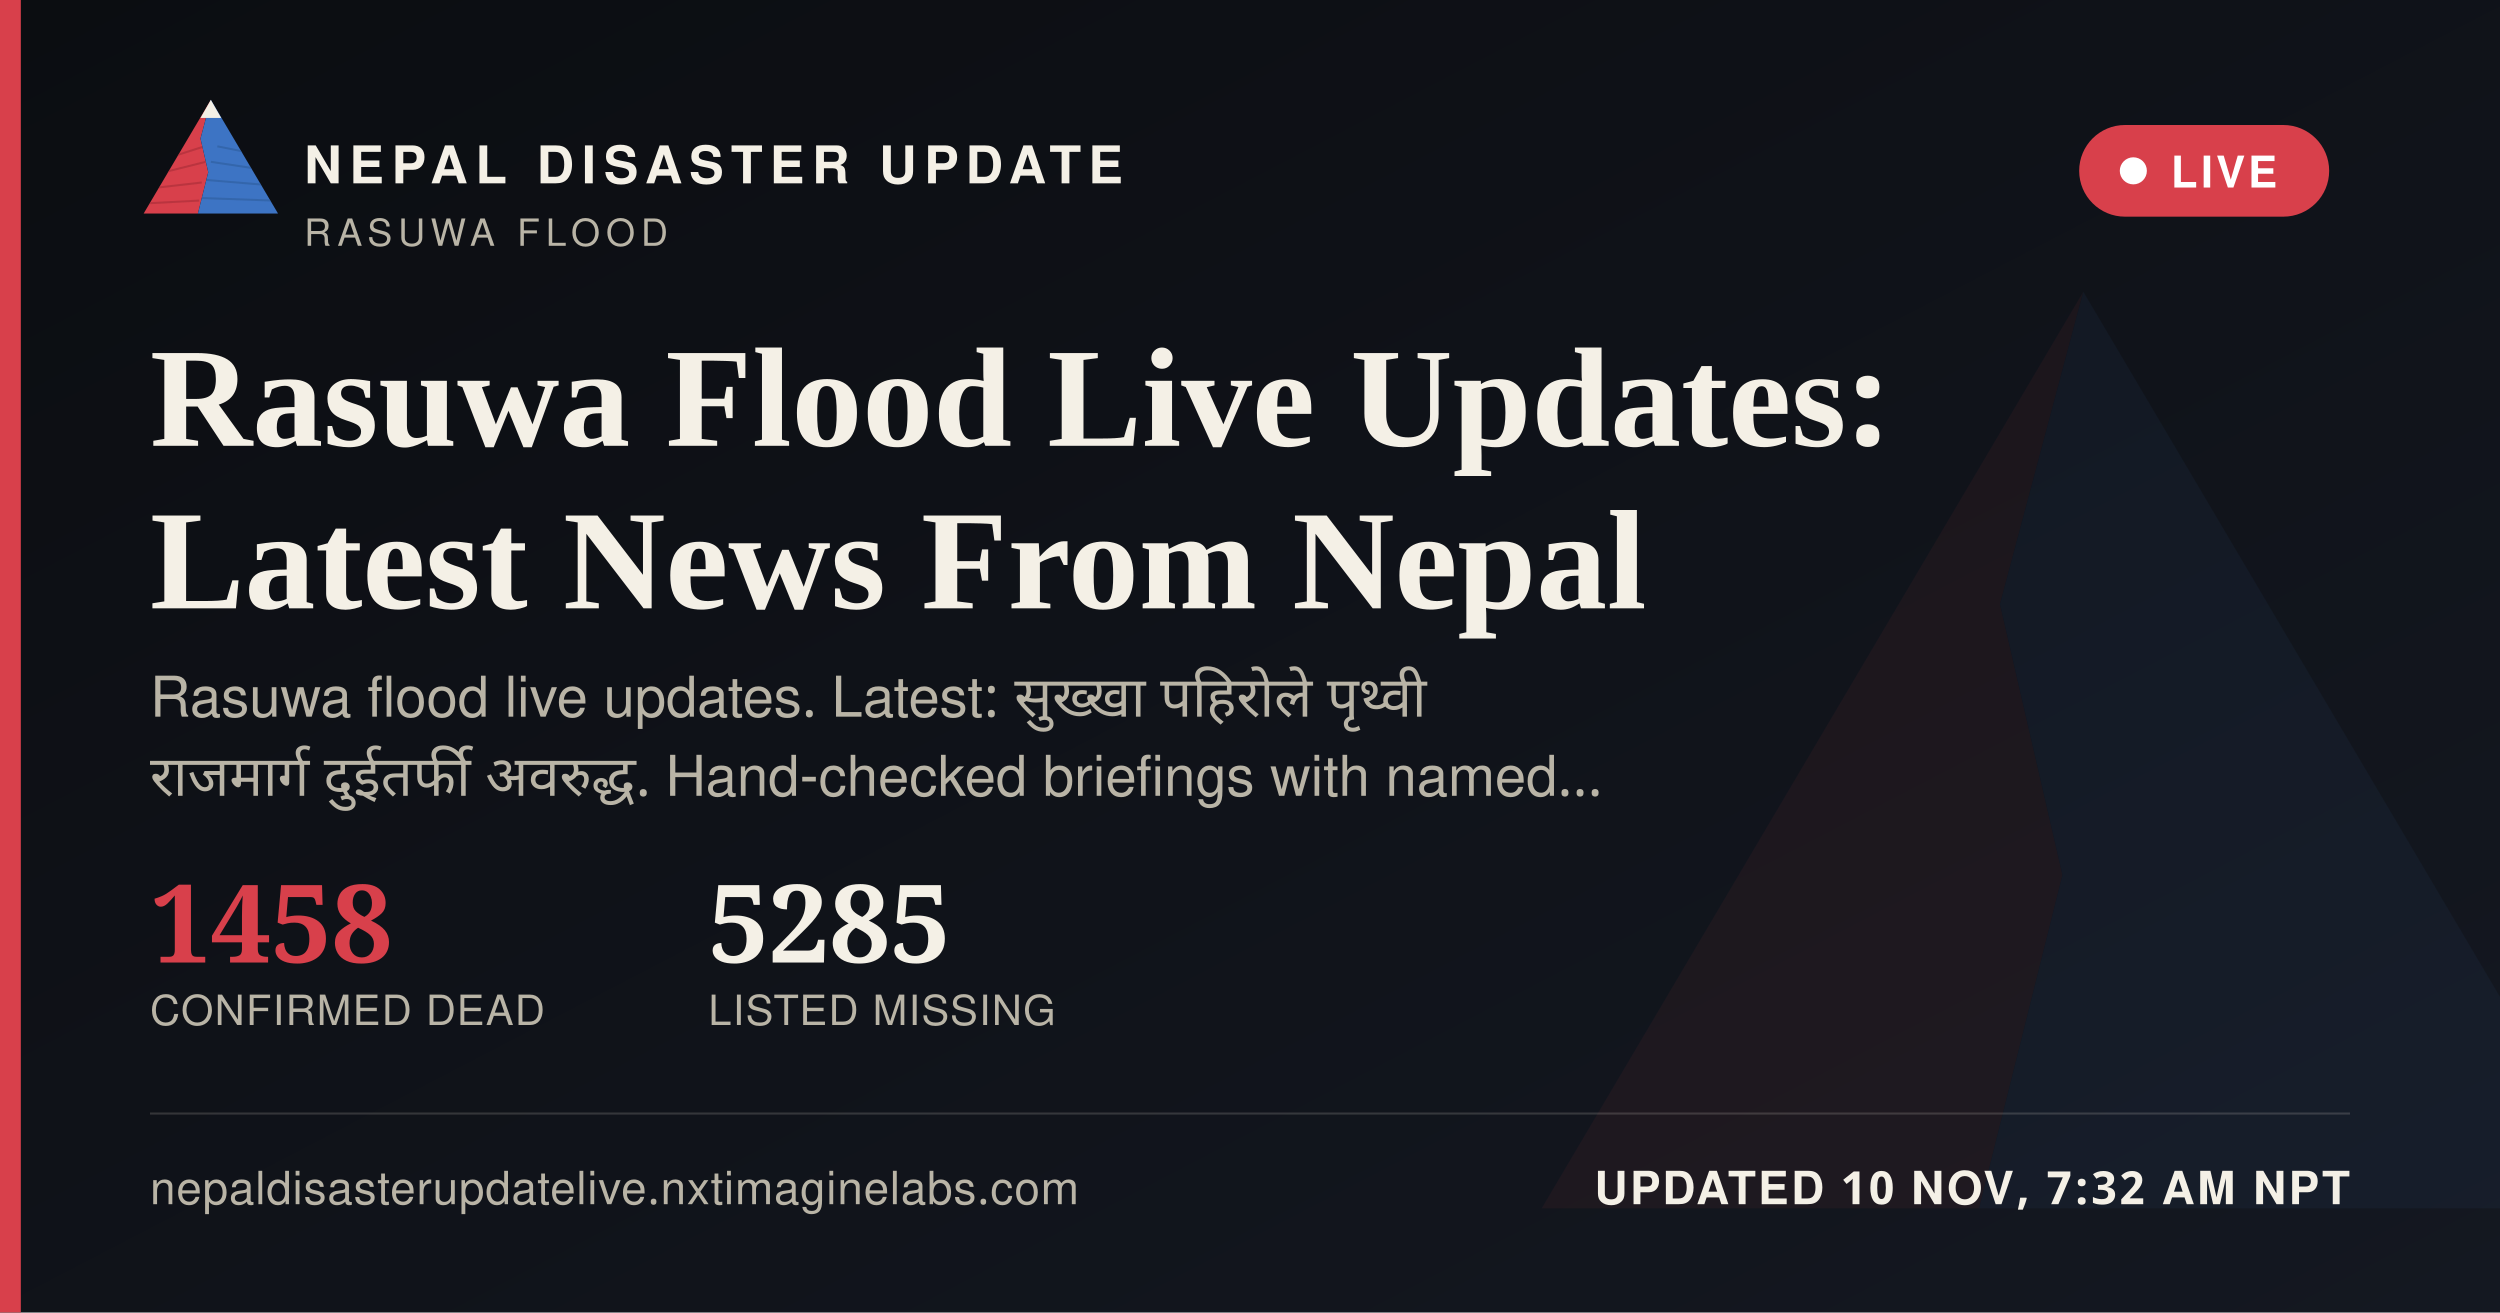
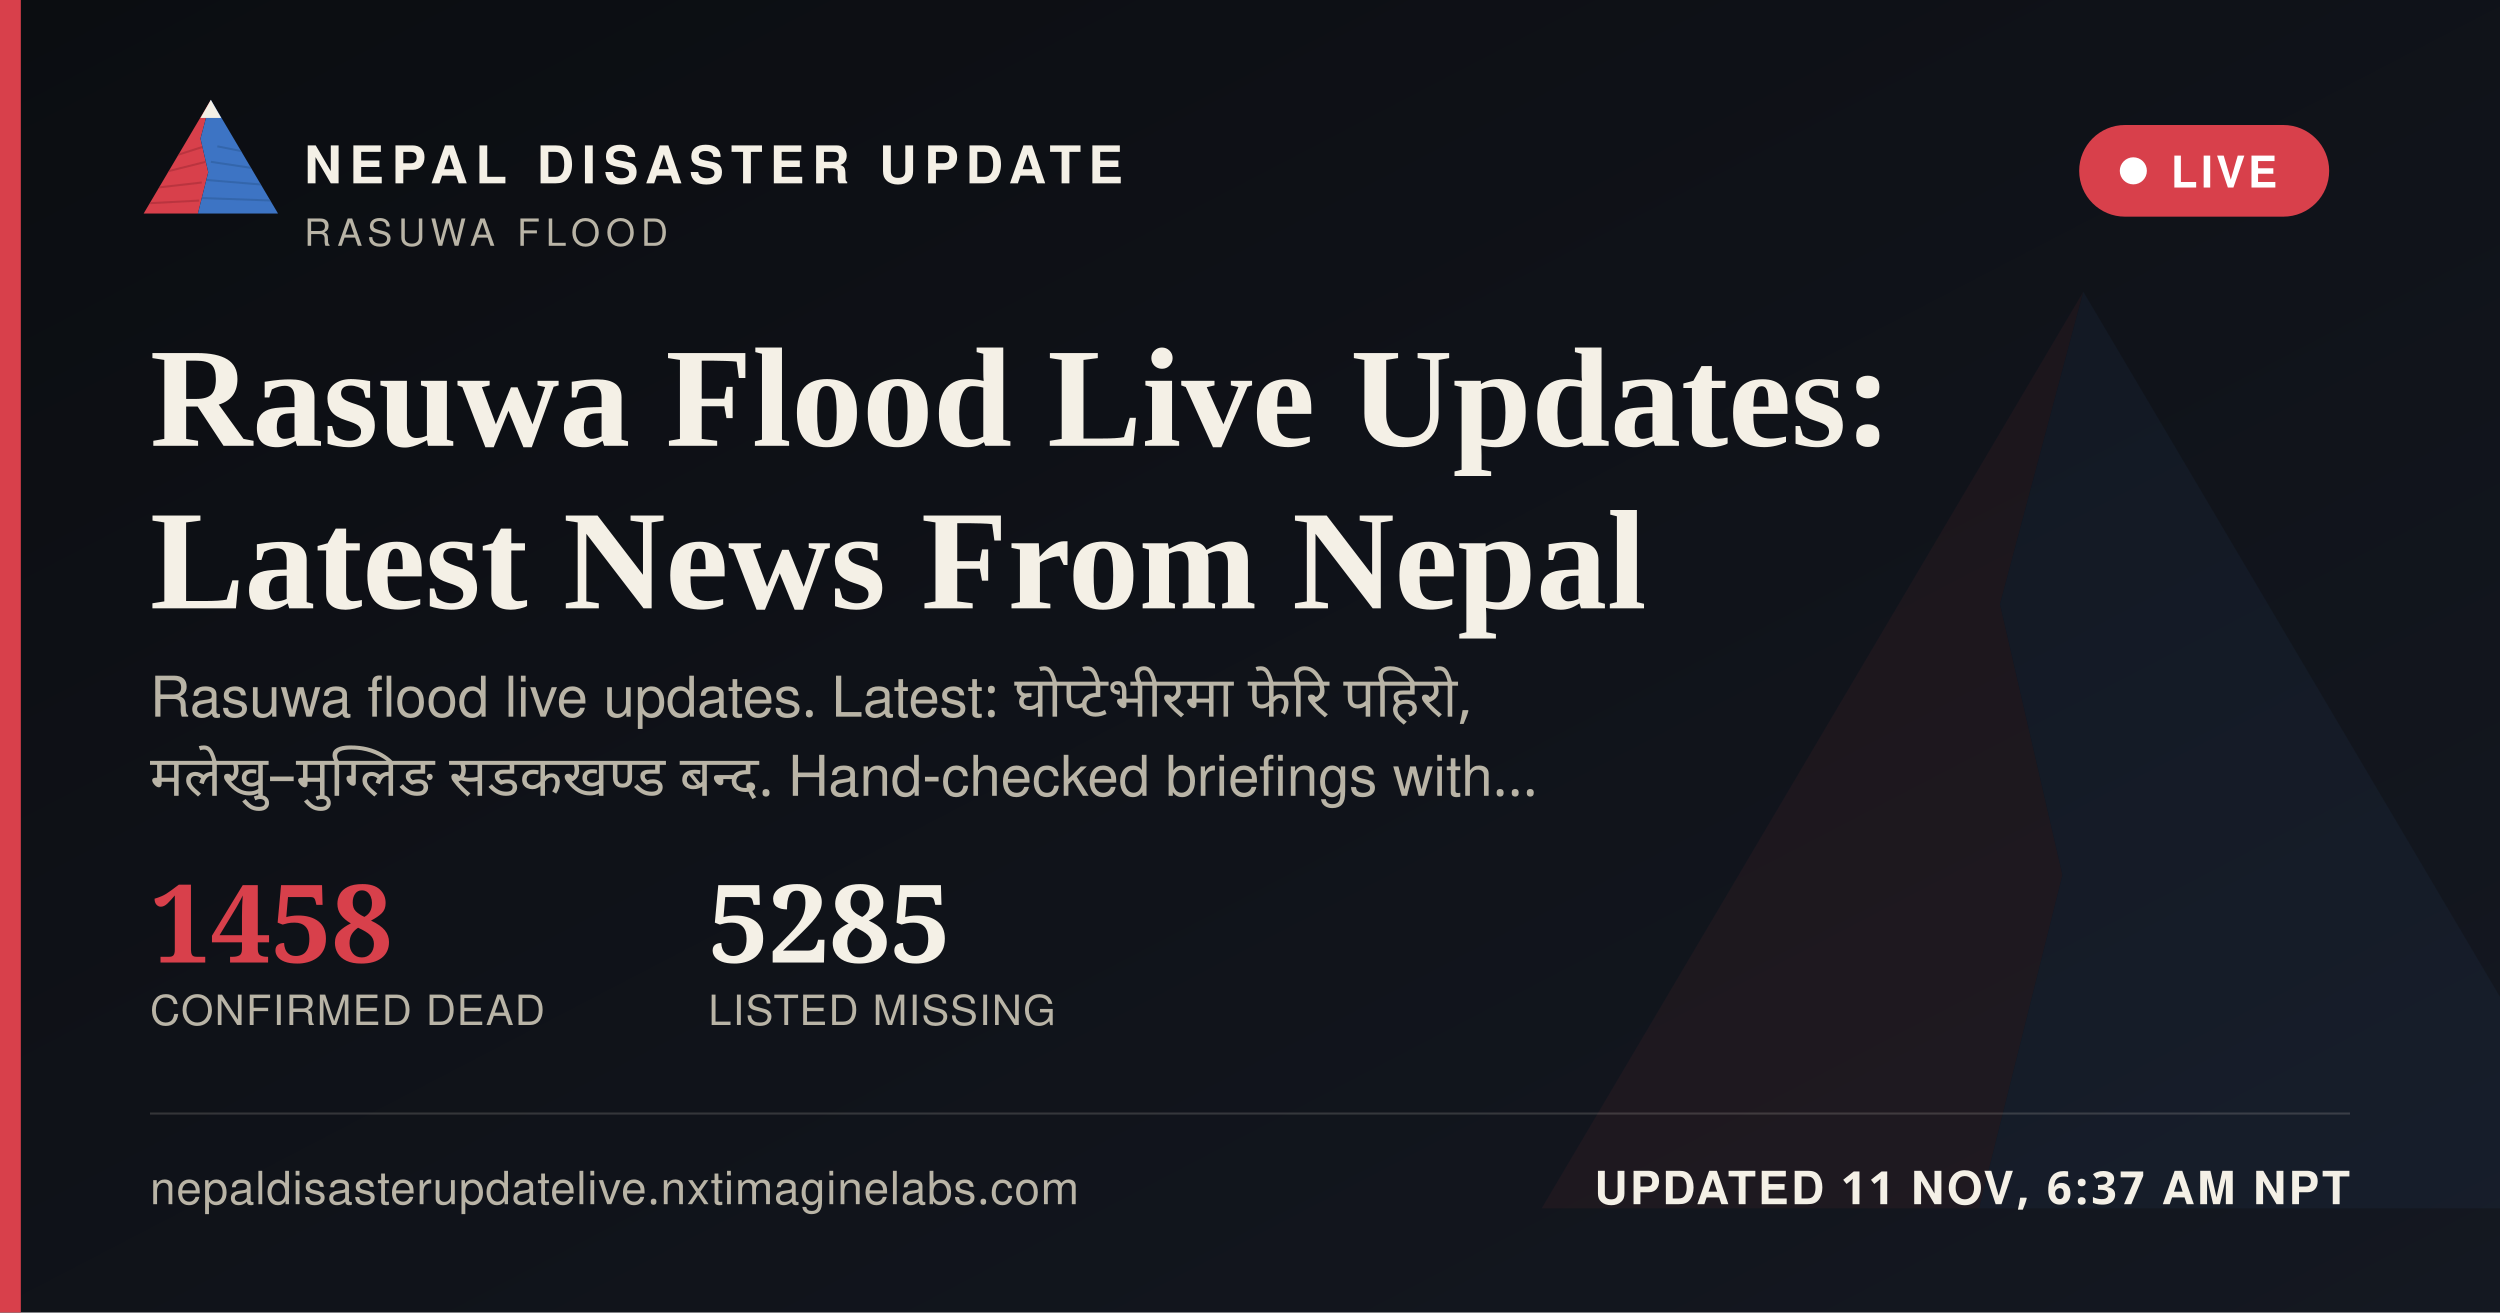
<svg xmlns="http://www.w3.org/2000/svg" width="1200" height="630" viewBox="0 0 1200 630">
  <defs>
    <linearGradient id="ogbg" x1="0" y1="0" x2="1" y2="1">
      <stop offset="0" stop-color="#0B0D11" />
      <stop offset="1" stop-color="#141821" />
    </linearGradient>
  </defs>
  <rect width="1200" height="630" fill="url(#ogbg)" />
  <g transform="translate(700,60) scale(5)" opacity="0.06">
    <polygon points="60,16 52,46 58,72 50,104 8,104" fill="#D8404B" />
    <polygon points="60,16 112,104 50,104 58,72 52,46" fill="#3D74C4" />
  </g>
  <rect x="0" y="0" width="10" height="630" fill="#D8404B" />
  <g transform="translate(64,38) scale(0.62)">
    <g>
      <defs>
        <clipPath id="ogLc">
          <polygon points="60,16 52,46 58,72 50,104 8,104" />
        </clipPath>
        <clipPath id="ogRc">
          <polygon points="60,16 112,104 50,104 58,72 52,46" />
        </clipPath>
      </defs>
      <polygon points="60,16 52,46 58,72 50,104 8,104" fill="#D8404B" />
      <g clip-path="url(#ogLc)" stroke="#A32A34" stroke-width="1.6" fill="none" opacity="0.55">
        <path d="M30,60 L55,52" />
        <path d="M24,72 L56,64" />
        <path d="M18,84 L53,80" />
        <path d="M13,96 L51,94" />
      </g>
      <polygon points="60,16 112,104 50,104 58,72 52,46" fill="#3D74C4" />
      <g clip-path="url(#ogRc)" stroke="#2A5793" stroke-width="1.6" fill="none" opacity="0.5">
        <path d="M65,52 L95,58" />
        <path d="M60,64 L100,70" />
        <path d="M56,78 L104,82" />
        <path d="M52,92 L108,94" />
      </g>
      <polygon points="60,16 52,30 68,30" fill="#F4F0E6" />
    </g>
  </g>
  <text x="146" y="88" font-family="'Public Sans', 'Noto Sans Devanagari', 'Helvetica Neue', Helvetica, Arial, sans-serif" font-size="25" font-weight="800" letter-spacing="3.6" fill="#F4F0E6">NEPAL DISASTER UPDATE</text>
  <text x="146" y="118" font-family="'Public Sans', 'Noto Sans Devanagari', 'Helvetica Neue', Helvetica, Arial, sans-serif" font-size="18" letter-spacing="2.8" fill="#B9B4A6">RASUWA FLOOD</text>
  <g>
    <rect x="998" y="60" width="120" height="44" rx="22" fill="#D8404B" stroke="none" />
    <circle cx="1024" cy="82" r="6.5" fill="#FFFFFF" />
    <text x="1042" y="90" font-family="'Public Sans', 'Noto Sans Devanagari', 'Helvetica Neue', Helvetica, Arial, sans-serif" font-size="21" font-weight="700" letter-spacing="1.6" fill="#FFFFFF">LIVE</text>
  </g>
  <text x="72" y="214" font-family="Newsreader, 'Noto Serif Devanagari', Georgia, 'Times New Roman', serif" font-size="68" font-weight="600" fill="#F4F0E6">Rasuwa Flood Live Updates:</text>
  <text x="72" y="292" font-family="Newsreader, 'Noto Serif Devanagari', Georgia, 'Times New Roman', serif" font-size="68" font-weight="600" fill="#F4F0E6">Latest News From Nepal</text>
-   <text x="72" y="344" font-family="'Public Sans', 'Noto Sans Devanagari', 'Helvetica Neue', Helvetica, Arial, sans-serif" font-size="27" fill="#B9B4A6" word-spacing="6">Rasuwa flood live updates. Latest: सुख्खा पहिरोले पृथ्वी</text>
-   <text x="72" y="382" font-family="'Public Sans', 'Noto Sans Devanagari', 'Helvetica Neue', Helvetica, Arial, sans-serif" font-size="27" fill="#B9B4A6" word-spacing="6">राजमार्ग दुईतर्फी अवरुद्ध. Hand-checked briefings with named…</text>
+   <text x="72" y="344" font-family="'Public Sans', 'Noto Sans Devanagari', 'Helvetica Neue', Helvetica, Arial, sans-serif" font-size="27" fill="#B9B4A6" word-spacing="6">Rasuwa flood live updates. Latest: घोप्टेभीरमा फेरि पहिरो,</text>
+   <text x="72" y="382" font-family="'Public Sans', 'Noto Sans Devanagari', 'Helvetica Neue', Helvetica, Arial, sans-serif" font-size="27" fill="#B9B4A6" word-spacing="6">मलेखु–मुग्लिङ सडकखण्ड बन्द. Hand-checked briefings with…</text>
  <g transform="translate(72,462)">
    <text x="0" y="0" font-family="Newsreader, 'Noto Serif Devanagari', Georgia, 'Times New Roman', serif" font-size="52" font-weight="600" fill="#D8404B">1458</text>
    <text x="0" y="30" font-family="'Public Sans', 'Noto Sans Devanagari', 'Helvetica Neue', Helvetica, Arial, sans-serif" font-size="20" letter-spacing="0.6" fill="#B9B4A6">CONFIRMED DEAD</text>
    <text x="268" y="0" font-family="Newsreader, 'Noto Serif Devanagari', Georgia, 'Times New Roman', serif" font-size="52" font-weight="600" fill="#F4F0E6">5285</text>
    <text x="268" y="30" font-family="'Public Sans', 'Noto Sans Devanagari', 'Helvetica Neue', Helvetica, Arial, sans-serif" font-size="20" letter-spacing="0.6" fill="#B9B4A6">LISTED MISSING</text>
  </g>
  <rect x="72" y="534" width="1056" height="1" fill="rgba(244,240,230,0.16)" />
  <text x="72" y="578" font-family="'Public Sans', 'Noto Sans Devanagari', 'Helvetica Neue', Helvetica, Arial, sans-serif" font-size="22" fill="#B9B4A6" letter-spacing="0.4">nepaldisasterupdatelive.nxtimaginelabs.com</text>
-   <text x="1128" y="578" text-anchor="end" font-family="'Public Sans', 'Noto Sans Devanagari', 'Helvetica Neue', Helvetica, Arial, sans-serif" font-size="22" font-weight="700" letter-spacing="1.2" fill="#F4F0E6">UPDATED 10 NOV, 7:32 AM NPT</text>
+   <text x="1128" y="578" text-anchor="end" font-family="'Public Sans', 'Noto Sans Devanagari', 'Helvetica Neue', Helvetica, Arial, sans-serif" font-size="22" font-weight="700" letter-spacing="1.2" fill="#F4F0E6">UPDATED 11 NOV, 6:37 AM NPT</text>
</svg>
